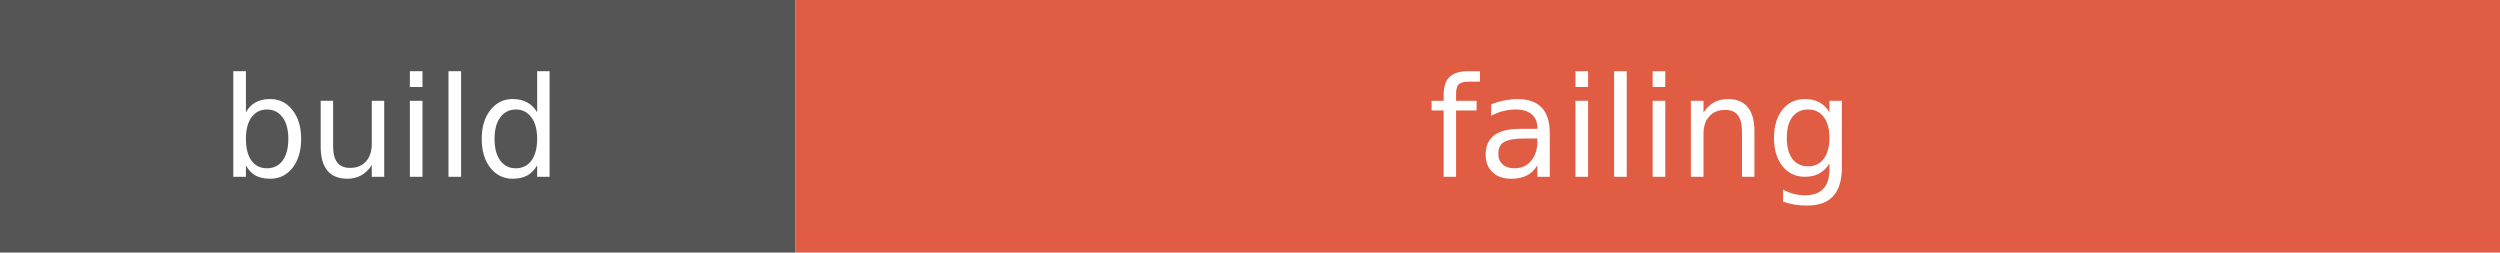
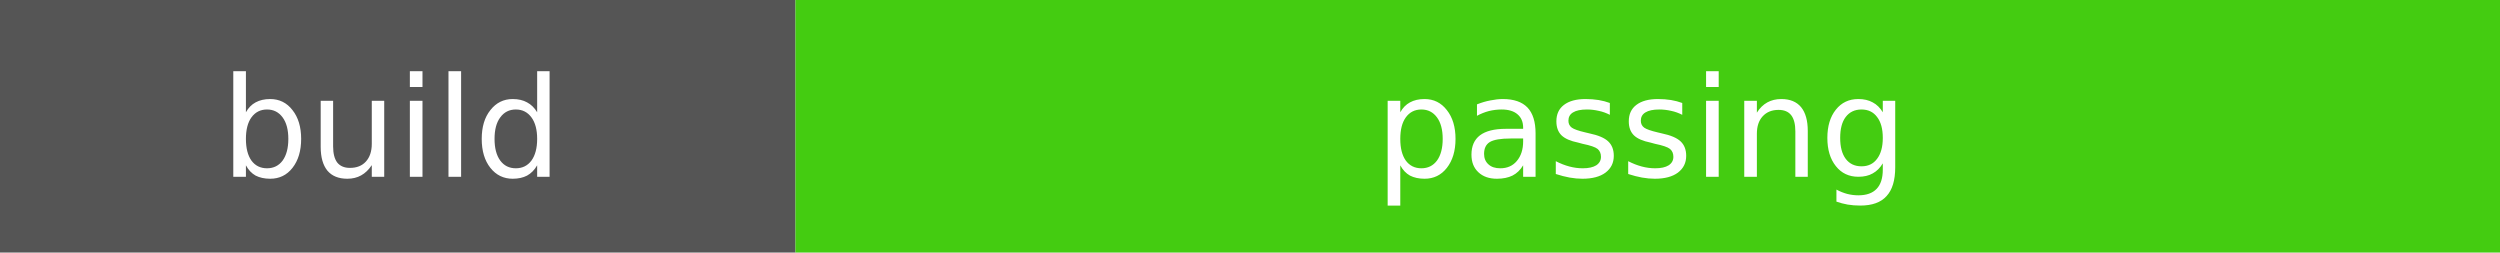
- <svg xmlns="http://www.w3.org/2000/svg" width="198" height="20" role="img" aria-label="build: failing">
+ <svg xmlns="http://www.w3.org/2000/svg" width="198" height="20" role="img" aria-label="build: passing">
  <rect width="63" height="20" fill="#555" />
-   <rect x="63" width="135" height="20" fill="#e05d44" />
+   <rect x="63" width="135" height="20" fill="#4c1" />
  <g fill="#fff" text-anchor="middle" font-family="Verdana,Geneva,DejaVu Sans,sans-serif" font-size="11">
    <text x="31" y="14">build</text>
-     <text x="130" y="14">failing</text>
+     <text x="130" y="14">passing</text>
  </g>
</svg>
